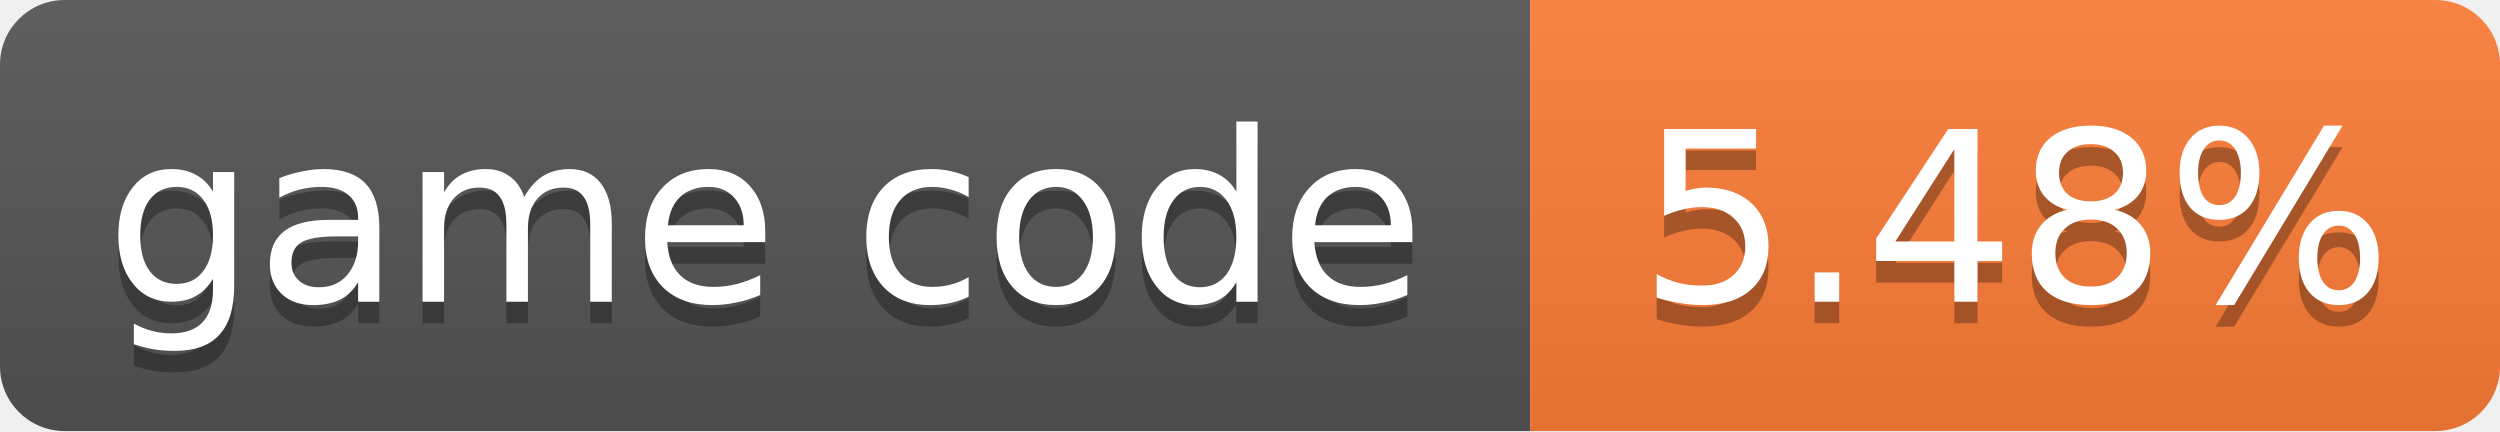
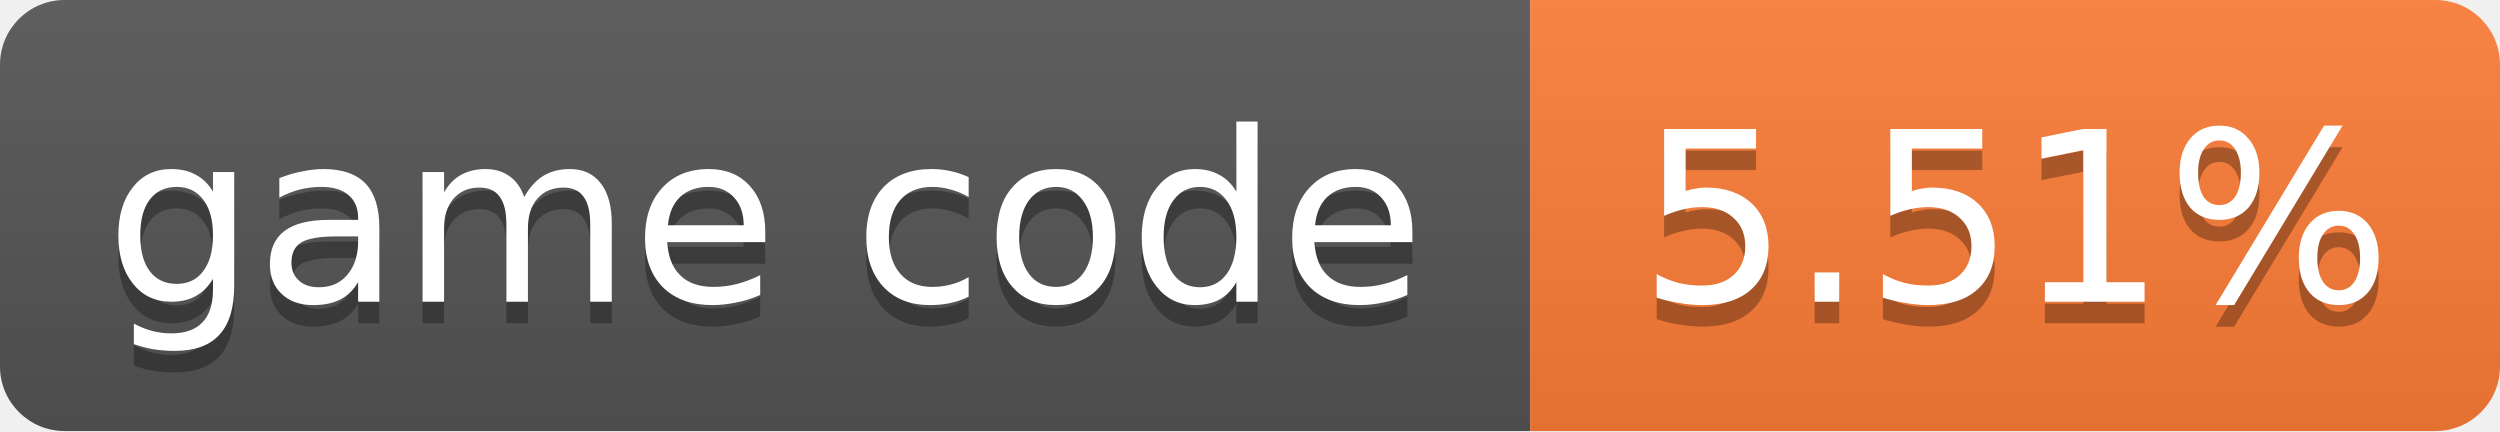
- <svg xmlns="http://www.w3.org/2000/svg" width="116" height="20" role="img" aria-label="game code: 5.48%">
+ <svg xmlns="http://www.w3.org/2000/svg" width="116" height="20" role="img" aria-label="game code: 5.51%">
  <linearGradient id="s" x2="0" y2="100%">
    <stop offset="0" stop-color="#bbb" stop-opacity=".1" />
    <stop offset="1" stop-opacity=".1" />
  </linearGradient>
  <clipPath id="r">
    <rect width="116" height="20" rx="3" fill="#fff" />
  </clipPath>
  <g clip-path="url(#r)">
    <rect width="71" height="20" fill="#555" />
    <rect x="71" width="45" height="20" fill="#fe7d37" />
    <rect width="116" height="20" fill="url(#s)" />
  </g>
  <g fill="#fff" text-anchor="middle" font-family="Verdana,Geneva,DejaVu Sans,sans-serif" font-size="11">
    <text x="35.5" y="15" fill="#010101" fill-opacity=".3">game code</text>
    <text x="35.5" y="14">game code</text>
-     <text x="93.5" y="15" fill="#010101" fill-opacity=".3">5.48%</text>
-     <text x="93.5" y="14">5.48%</text>
+     <text x="93.5" y="15" fill="#010101" fill-opacity=".3">5.51%</text>
+     <text x="93.5" y="14">5.51%</text>
  </g>
</svg>
